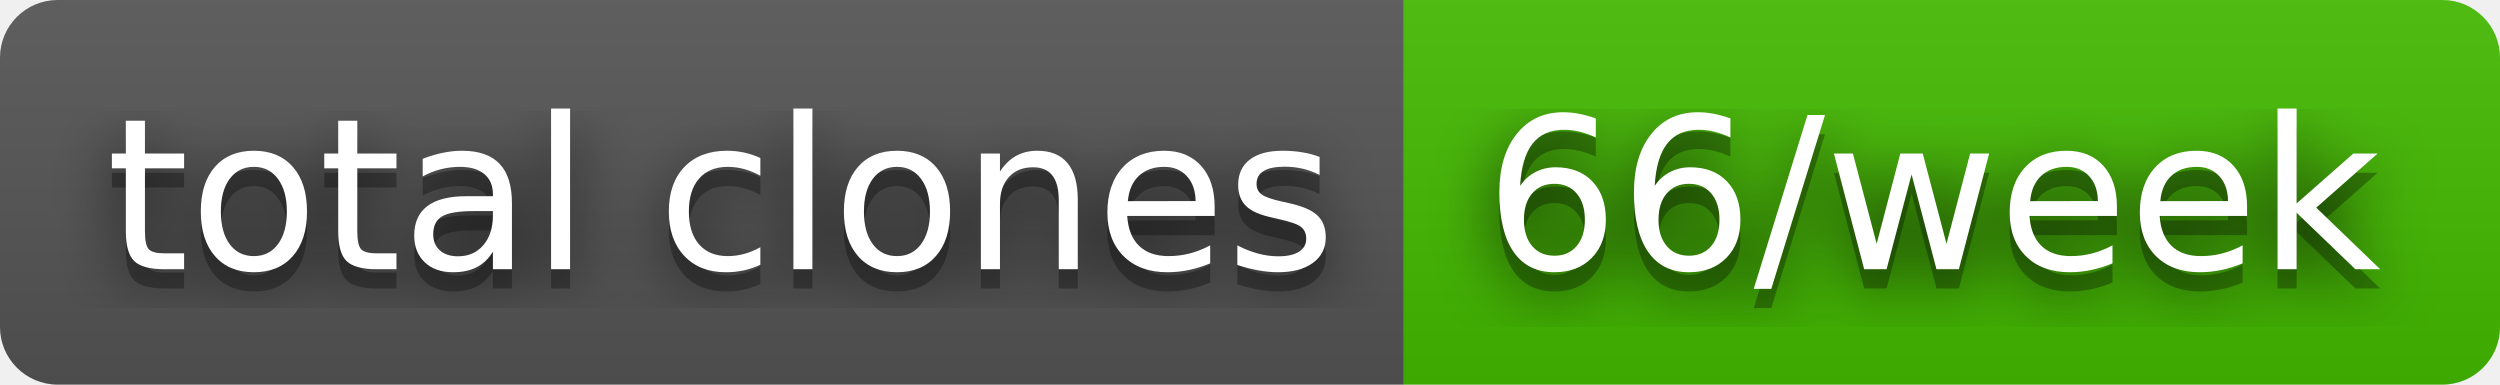
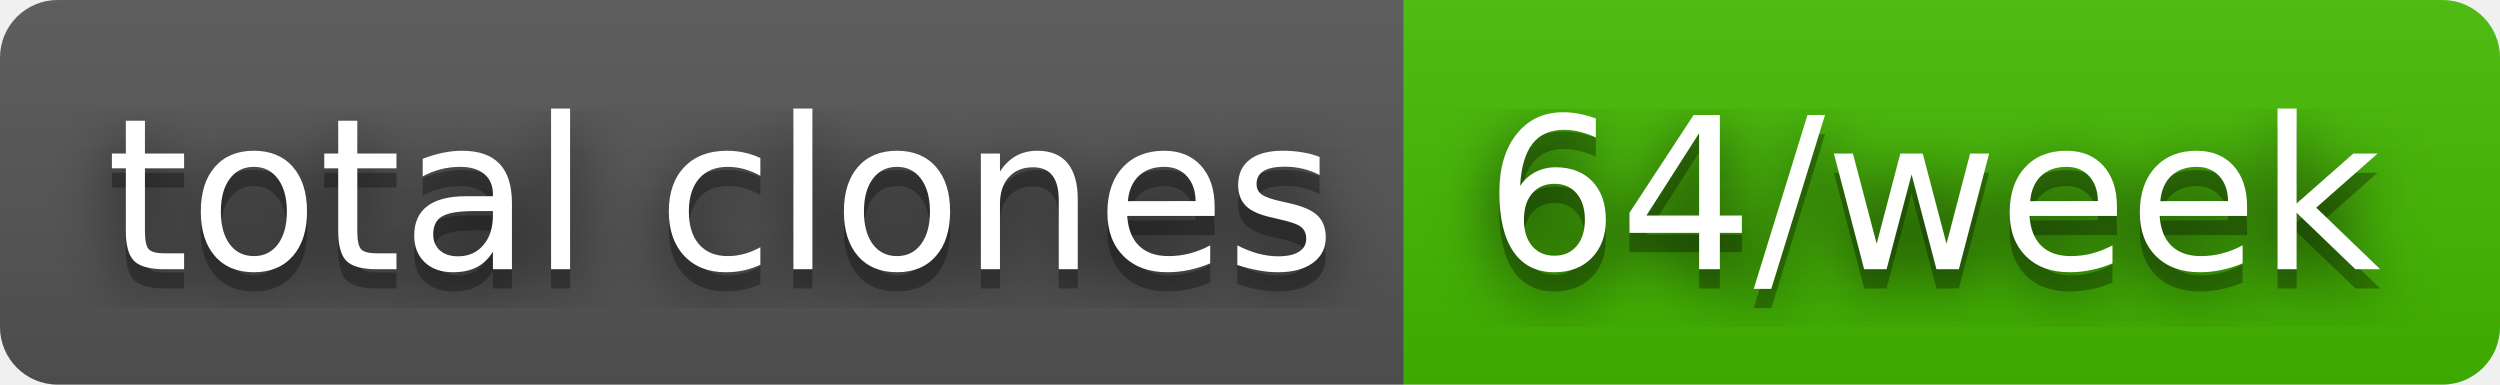
- <svg xmlns="http://www.w3.org/2000/svg" width="130" height="20" role="img" aria-label="total clones: 66/week">
+ <svg xmlns="http://www.w3.org/2000/svg" width="130" height="20" role="img" aria-label="total clones: 64/week">
  <filter id="blur">
    <feGaussianBlur stdDeviation="16" />
  </filter>
  <linearGradient id="s" x2="0" y2="100%">
    <stop offset="0" stop-color="#bbb" stop-opacity=".1" />
    <stop offset="1" stop-opacity=".1" />
  </linearGradient>
  <clipPath id="r">
    <rect width="130" height="20" rx="3" />
  </clipPath>
  <g clip-path="url(#r)">
    <rect width="73" height="20" fill="#555" />
    <rect x="73" width="57" height="20" fill="#4b0" />
    <rect width="130" height="20" fill="url(#s)" />
  </g>
  <g fill="#fff" text-anchor="middle" font-family="Verdana,Geneva,DejaVu Sans,sans-serif" text-rendering="geometricPrecision" font-size="110">
    <g transform="scale(.1)">
      <g aria-hidden="true" fill="#010101">
        <text x="375" y="150" fill-opacity=".8" filter="url(#blur)" textLength="630">total clones</text>
        <text x="375" y="150" fill-opacity=".3" textLength="630">total clones</text>
      </g>
      <text x="375" y="140" textLength="630">total clones</text>
    </g>
    <g transform="scale(.1)">
      <g aria-hidden="true" fill="#010101">
-         <text x="1005" y="150" fill-opacity=".8" filter="url(#blur)" textLength="470">66/week</text>
-         <text x="1005" y="150" fill-opacity=".3" textLength="470">66/week</text>
+         <text x="1005" y="150" fill-opacity=".8" filter="url(#blur)" textLength="470">64/week</text>
+         <text x="1005" y="150" fill-opacity=".3" textLength="470">64/week</text>
      </g>
-       <text x="1005" y="140" textLength="470">66/week</text>
+       <text x="1005" y="140" textLength="470">64/week</text>
    </g>
  </g>
</svg>
